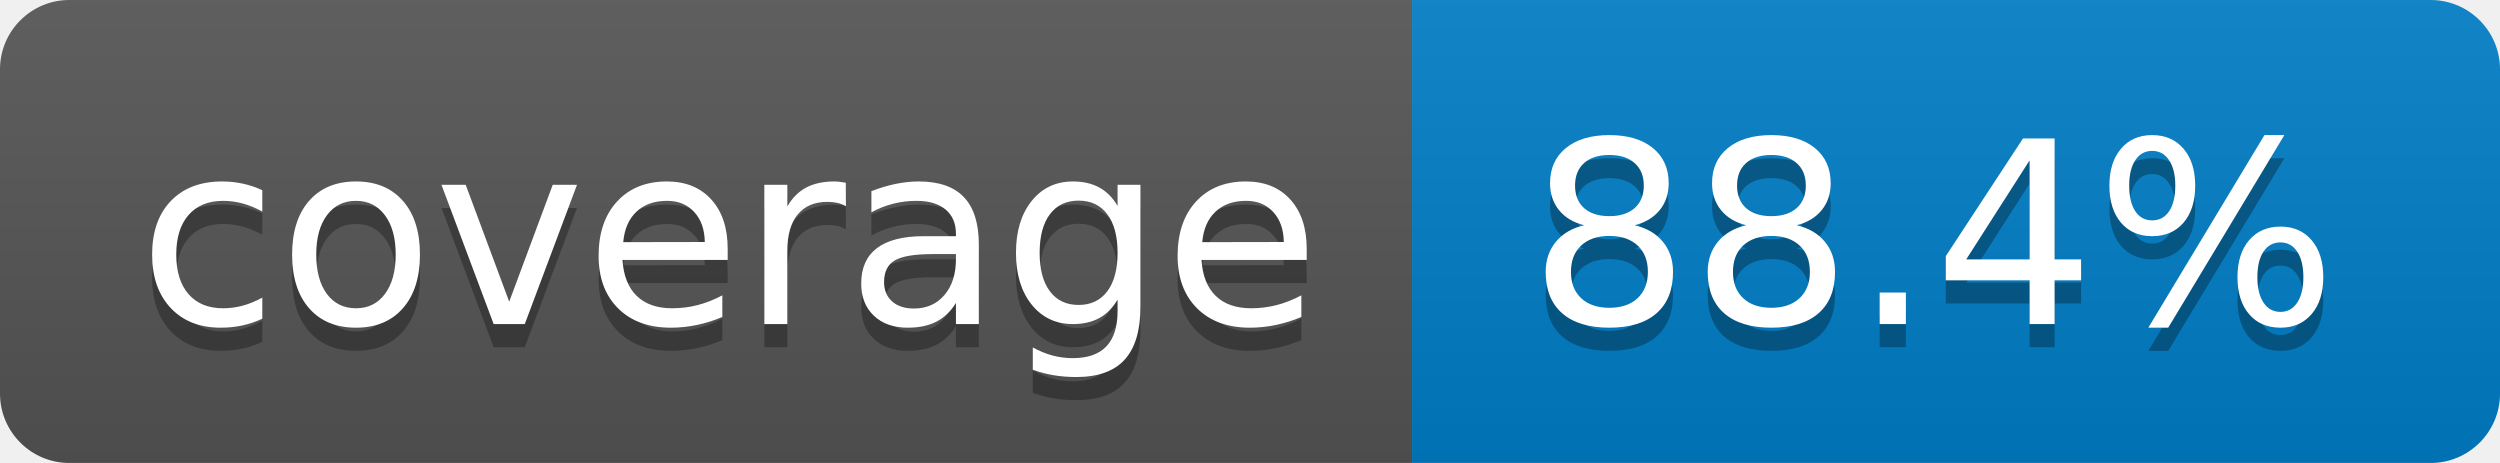
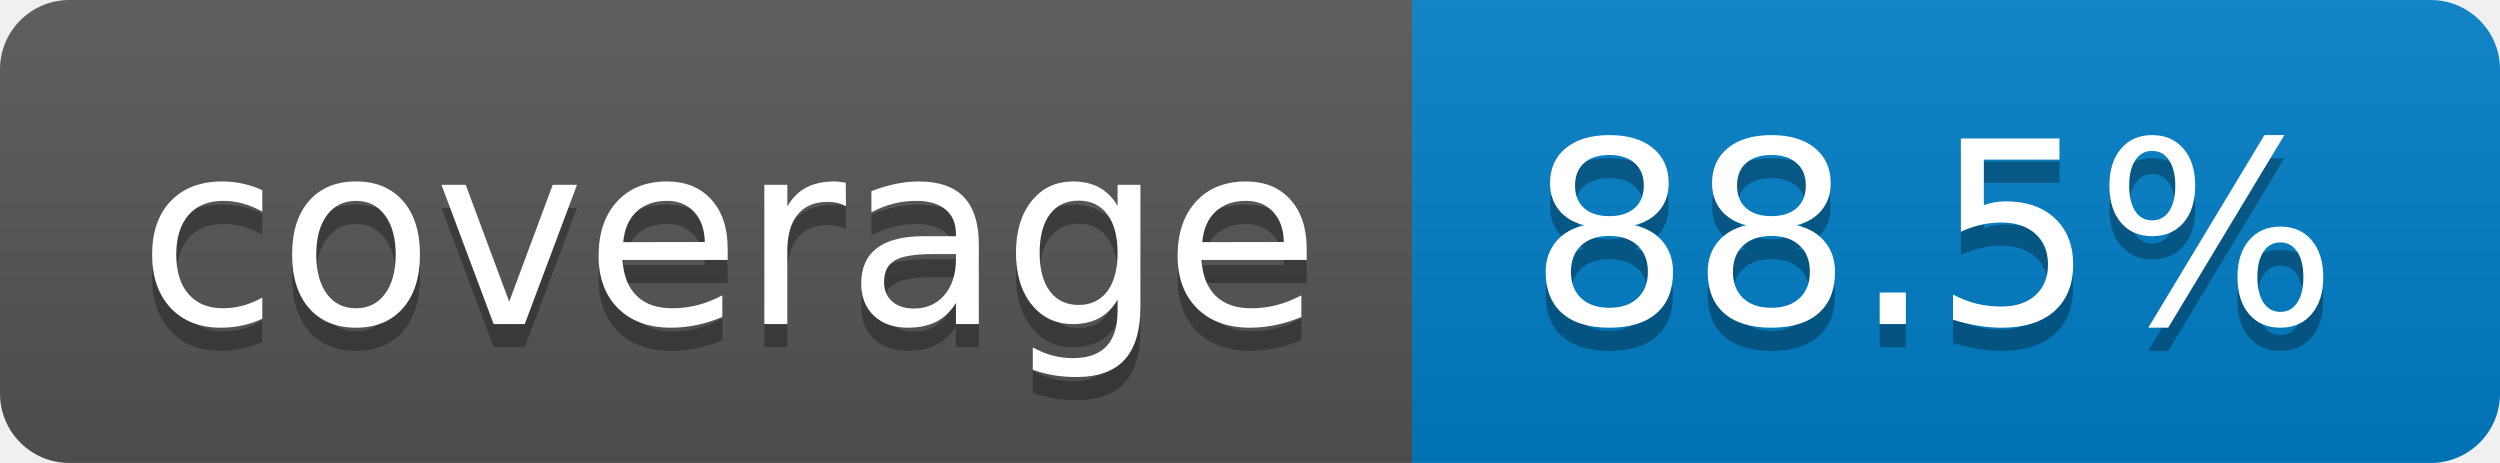
- <svg xmlns="http://www.w3.org/2000/svg" width="108" height="20" role="img" aria-label="coverage: 88.4%">
+ <svg xmlns="http://www.w3.org/2000/svg" width="108" height="20" role="img" aria-label="coverage: 88.5%">
  <linearGradient id="s" x2="0" y2="100%">
    <stop offset="0" stop-color="#bbb" stop-opacity=".1" />
    <stop offset="1" stop-opacity=".1" />
  </linearGradient>
  <clipPath id="r">
    <rect width="108" height="20" rx="3" fill="#fff" />
  </clipPath>
  <g clip-path="url(#r)">
    <rect width="61" height="20" fill="#555" />
    <rect x="61" width="47" height="20" fill="#007ec6" />
    <rect width="108" height="20" fill="url(#s)" />
  </g>
  <g fill="#fff" text-anchor="middle" font-family="Verdana,Geneva,DejaVu Sans,sans-serif" text-rendering="geometricPrecision" font-size="110">
    <text aria-hidden="true" x="315" y="150" fill="#010101" fill-opacity=".3" transform="scale(.1)" textLength="510">coverage</text>
    <text x="315" y="140" transform="scale(.1)" fill="#fff" textLength="510">coverage</text>
-     <text aria-hidden="true" x="835" y="150" fill="#010101" fill-opacity=".3" transform="scale(.1)" textLength="370">88.4%</text>
-     <text x="835" y="140" transform="scale(.1)" fill="#fff" textLength="370">88.4%</text>
+     <text aria-hidden="true" x="835" y="150" fill="#010101" fill-opacity=".3" transform="scale(.1)" textLength="370">88.5%</text>
+     <text x="835" y="140" transform="scale(.1)" fill="#fff" textLength="370">88.5%</text>
  </g>
</svg>
